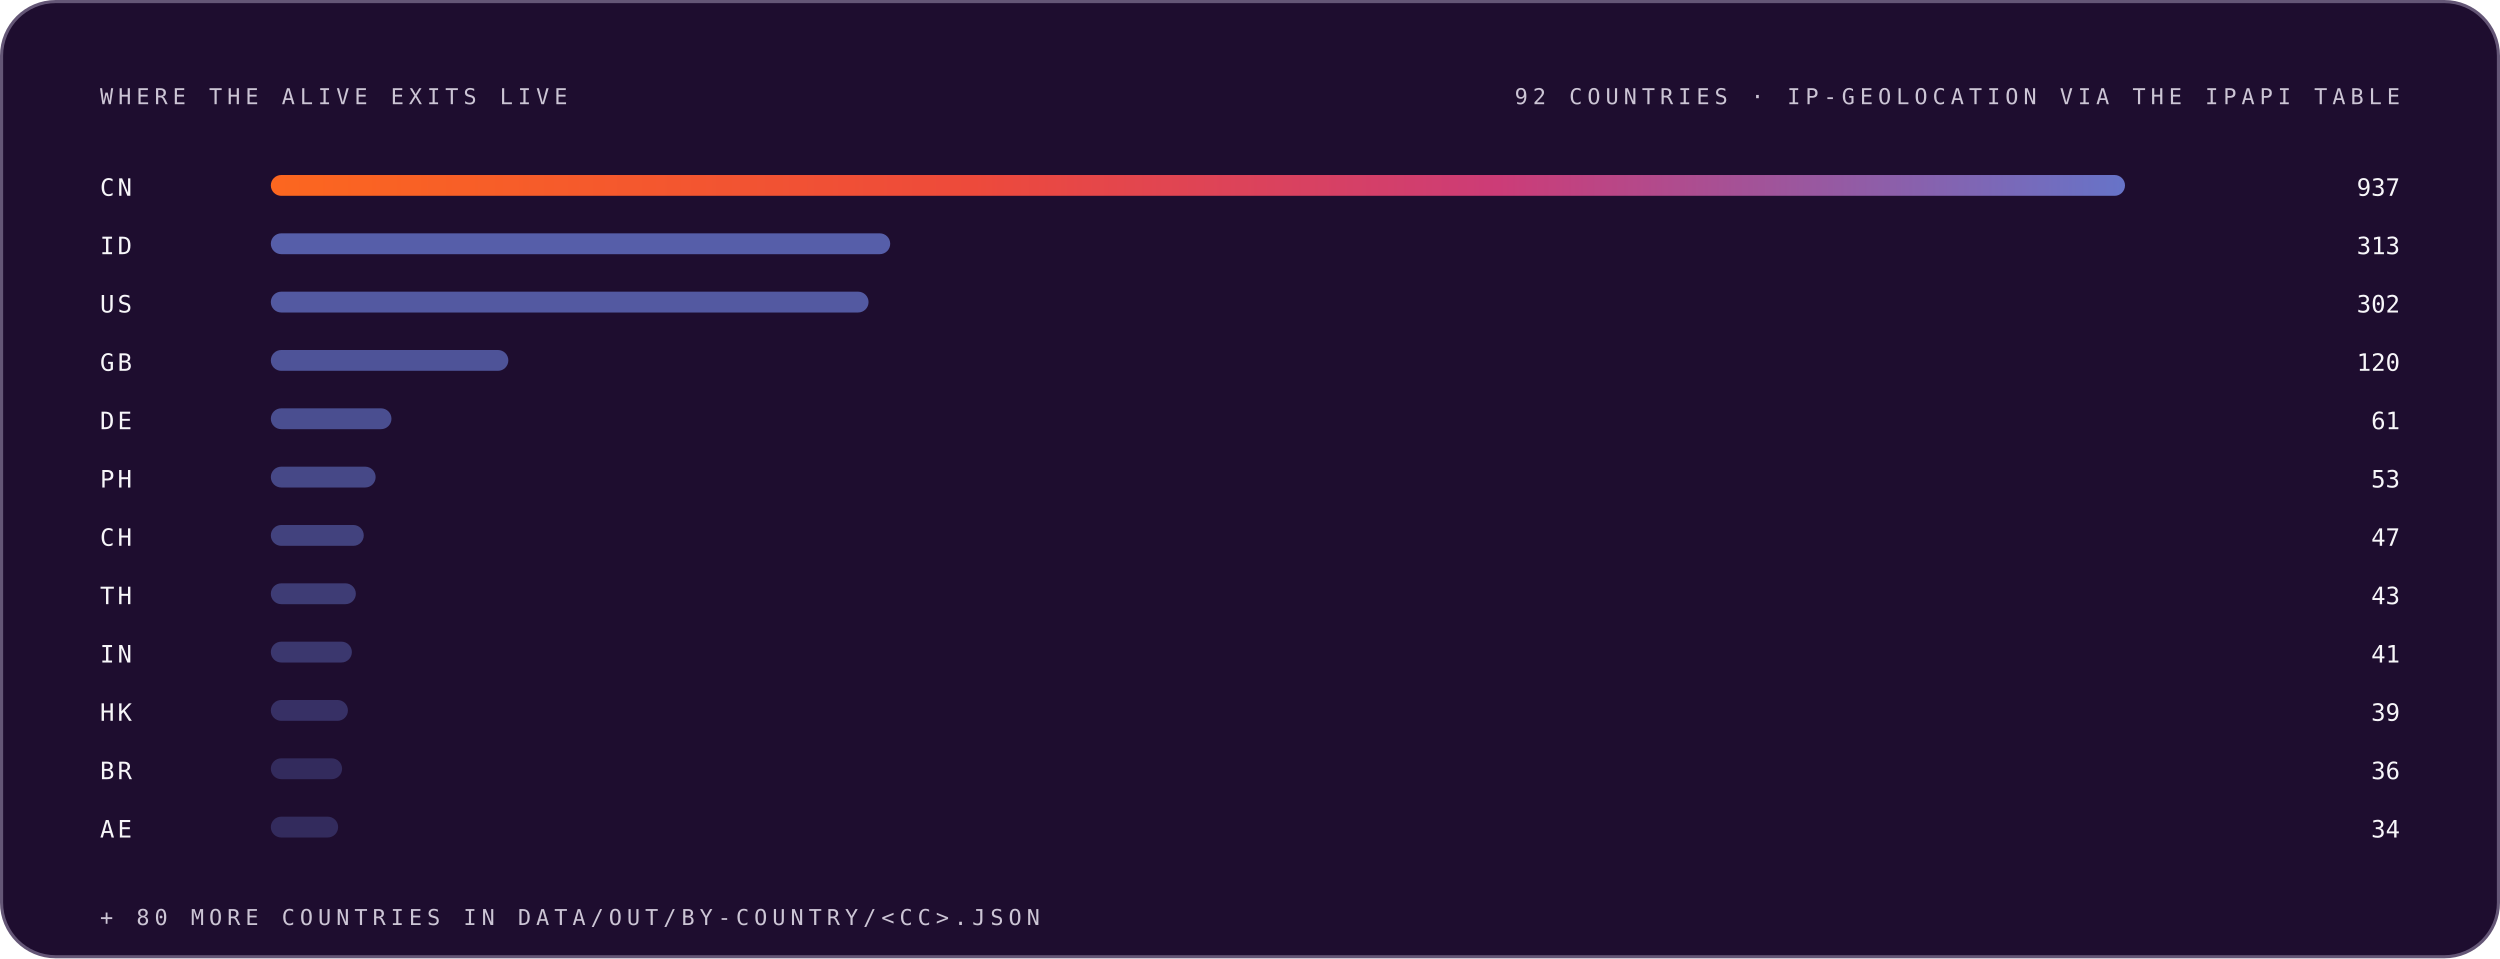
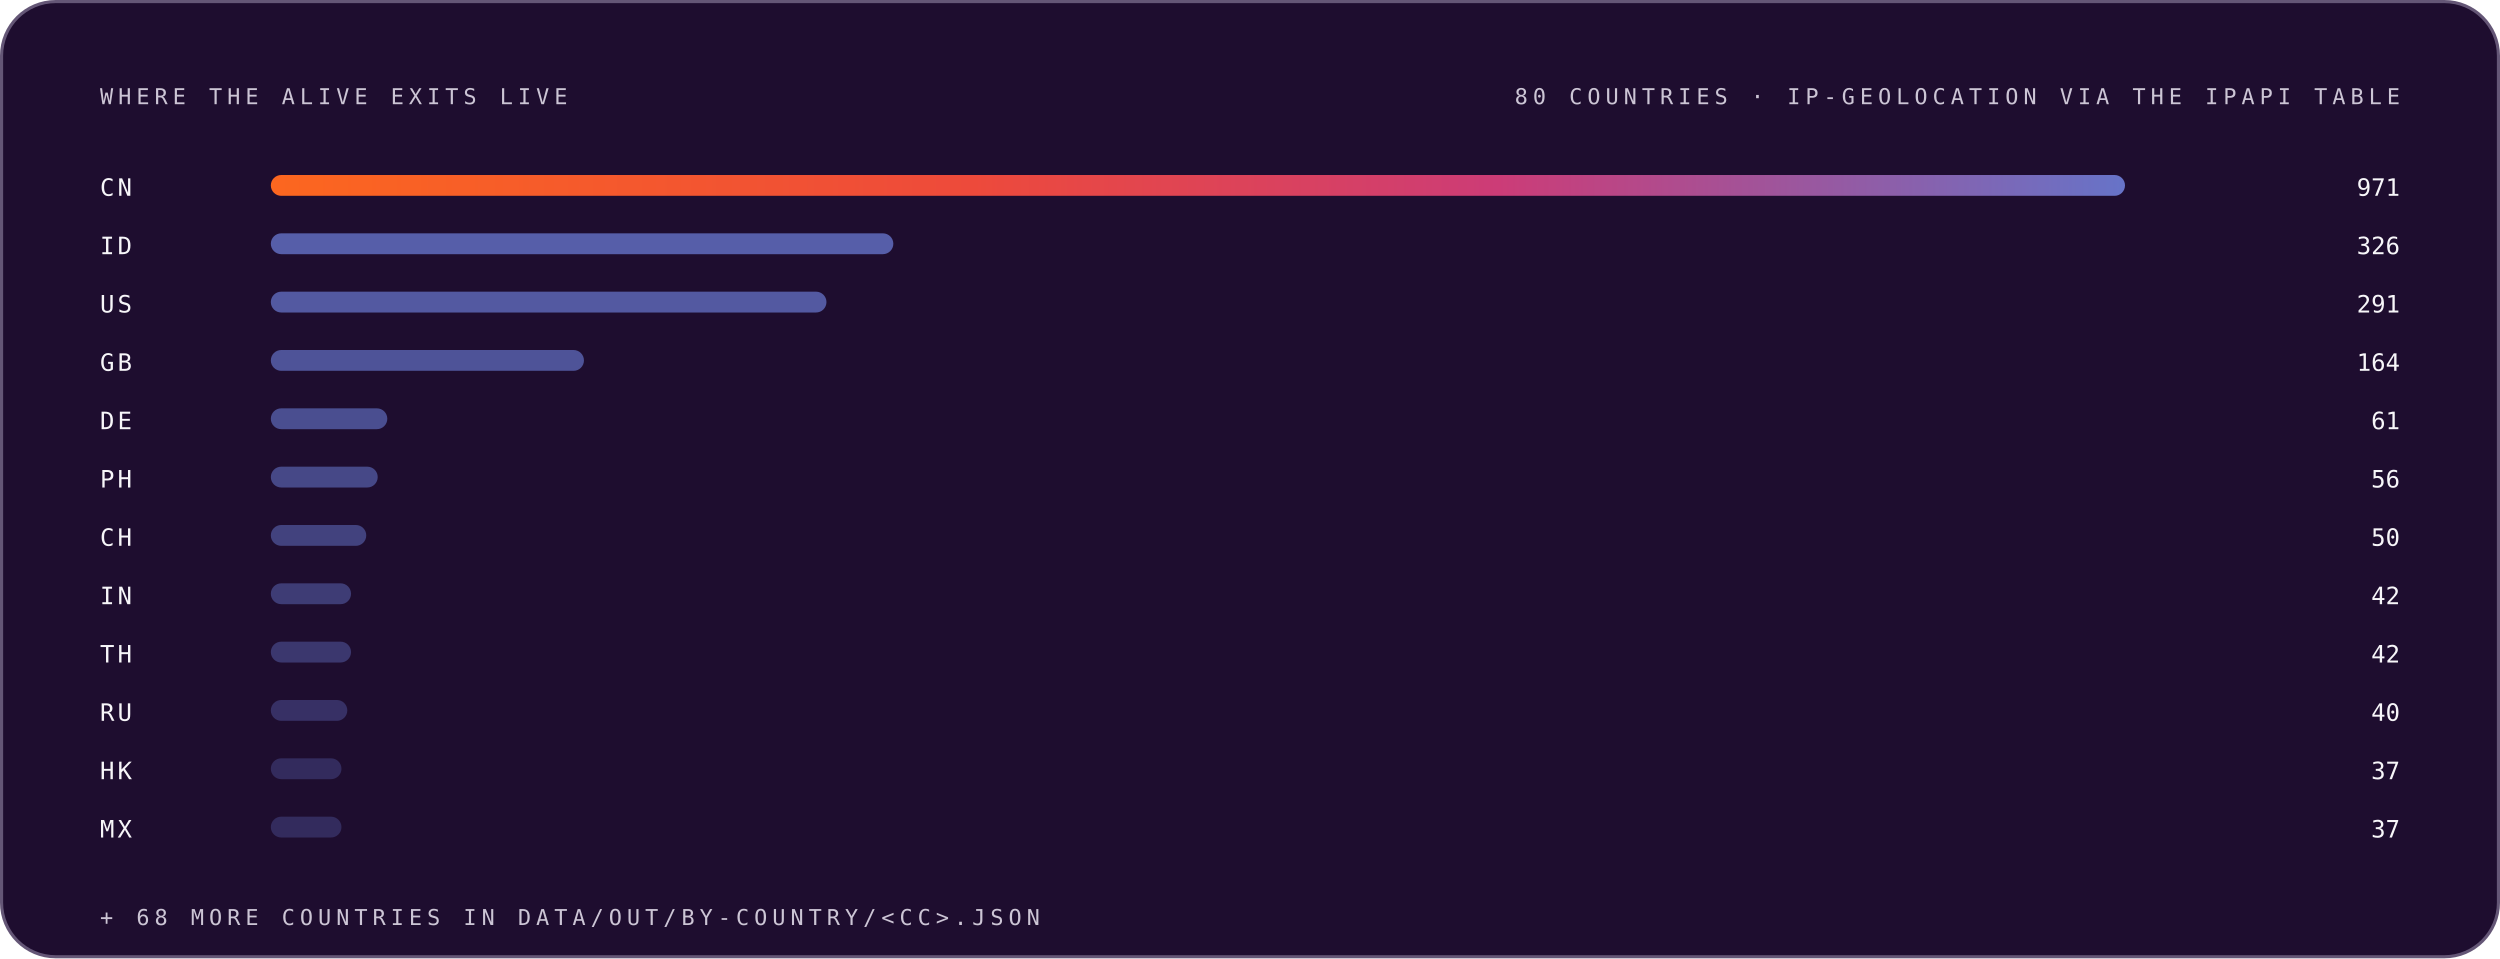
<svg xmlns="http://www.w3.org/2000/svg" width="1200" height="460" viewBox="0 0 1200 460" role="img" font-family="Space Grotesk, Inter, system-ui, -apple-system, Segoe UI, sans-serif">
  <style>.m-fade{animation:vf .7s ease-out both}.m-grow{transform-box:fill-box;transform-origin:left center;animation:vg .9s cubic-bezier(.2,.7,.2,1) both}.m-dash{animation:vm 26s linear infinite}.m-beat{animation:vb 2.6s ease-in-out infinite;transform-box:fill-box;transform-origin:center}@keyframes vf{from{opacity:0}to{opacity:1}}@keyframes vg{from{transform:scaleX(0)}to{transform:scaleX(1)}}@keyframes vm{to{stroke-dashoffset:-320}}@keyframes vb{0%,86%,100%{transform:scale(1)}90%{transform:scale(1.05)}95%{transform:scale(1.01)}}@media (prefers-reduced-motion:reduce){.m-fade,.m-grow,.m-dash,.m-beat{animation:none}}</style>
  <linearGradient id="brand-dark" x1="0" y1="0" x2="1" y2="0">
    <stop offset="0" stop-color="#FC671F" />
    <stop offset="0.38" stop-color="#ED4A3B" />
    <stop offset="0.66" stop-color="#CC3C77" />
    <stop offset="1" stop-color="#6574C9" />
  </linearGradient>
  <rect x="0.75" y="0.75" width="1198.5" height="458.5" rx="26" fill="#1E0D2F" stroke="#645676" stroke-width="1.5" />
  <g class="m-fade" style="animation-delay:0.00s">
    <text x="48" y="50" font-size="10.5" font-weight="500" font-family="IBM Plex Mono, ui-monospace, SFMono-Regular, Menlo, monospace" letter-spacing="2.4" fill="#CCC5D5">WHERE THE ALIVE EXITS LIVE</text>
-     <text x="1152" y="50" font-size="10.5" font-weight="500" font-family="IBM Plex Mono, ui-monospace, SFMono-Regular, Menlo, monospace" letter-spacing="2.4" text-anchor="end" fill="#CCC5D5">92 COUNTRIES · IP-GEOLOCATION VIA THE IPAPI TABLE</text>
+     <text x="1152" y="50" font-size="10.5" font-weight="500" font-family="IBM Plex Mono, ui-monospace, SFMono-Regular, Menlo, monospace" letter-spacing="2.4" text-anchor="end" fill="#CCC5D5">80 COUNTRIES · IP-GEOLOCATION VIA THE IPAPI TABLE</text>
  </g>
  <g class="m-fade" style="animation-delay:0.05s">
    <text x="48" y="94" font-size="11.5" font-weight="500" font-family="IBM Plex Mono, ui-monospace, SFMono-Regular, Menlo, monospace" letter-spacing="1.5" fill="#F7F6F9">CN</text>
    <rect class="m-grow" style="animation-delay:0.15s" x="130" y="84" width="890.0" height="10" rx="5" fill="url(#brand-dark)" fill-opacity="1.00" />
-     <text x="1152" y="94" font-size="11.5" font-weight="500" font-family="IBM Plex Mono, ui-monospace, SFMono-Regular, Menlo, monospace" text-anchor="end" fill="#F7F6F9">937</text>
+     <text x="1152" y="94" font-size="11.5" font-weight="500" font-family="IBM Plex Mono, ui-monospace, SFMono-Regular, Menlo, monospace" text-anchor="end" fill="#F7F6F9">971</text>
  </g>
  <g class="m-fade" style="animation-delay:0.10s">
    <text x="48" y="122" font-size="11.5" font-weight="500" font-family="IBM Plex Mono, ui-monospace, SFMono-Regular, Menlo, monospace" letter-spacing="1.5" fill="#F7F6F9">ID</text>
-     <rect class="m-grow" style="animation-delay:0.20s" x="130" y="112" width="297.3" height="10" rx="5" fill="#6574C9" fill-opacity="0.79" />
-     <text x="1152" y="122" font-size="11.5" font-weight="500" font-family="IBM Plex Mono, ui-monospace, SFMono-Regular, Menlo, monospace" text-anchor="end" fill="#F7F6F9">313</text>
+     <rect class="m-grow" style="animation-delay:0.20s" x="130" y="112" width="298.8" height="10" rx="5" fill="#6574C9" fill-opacity="0.79" />
+     <text x="1152" y="122" font-size="11.5" font-weight="500" font-family="IBM Plex Mono, ui-monospace, SFMono-Regular, Menlo, monospace" text-anchor="end" fill="#F7F6F9">326</text>
  </g>
  <g class="m-fade" style="animation-delay:0.15s">
    <text x="48" y="150" font-size="11.5" font-weight="500" font-family="IBM Plex Mono, ui-monospace, SFMono-Regular, Menlo, monospace" letter-spacing="1.5" fill="#F7F6F9">US</text>
-     <rect class="m-grow" style="animation-delay:0.25s" x="130" y="140" width="286.9" height="10" rx="5" fill="#6574C9" fill-opacity="0.74" />
-     <text x="1152" y="150" font-size="11.5" font-weight="500" font-family="IBM Plex Mono, ui-monospace, SFMono-Regular, Menlo, monospace" text-anchor="end" fill="#F7F6F9">302</text>
+     <rect class="m-grow" style="animation-delay:0.25s" x="130" y="140" width="266.7" height="10" rx="5" fill="#6574C9" fill-opacity="0.74" />
+     <text x="1152" y="150" font-size="11.5" font-weight="500" font-family="IBM Plex Mono, ui-monospace, SFMono-Regular, Menlo, monospace" text-anchor="end" fill="#F7F6F9">291</text>
  </g>
  <g class="m-fade" style="animation-delay:0.20s">
    <text x="48" y="178" font-size="11.5" font-weight="500" font-family="IBM Plex Mono, ui-monospace, SFMono-Regular, Menlo, monospace" letter-spacing="1.5" fill="#F7F6F9">GB</text>
-     <rect class="m-grow" style="animation-delay:0.30s" x="130" y="168" width="114.0" height="10" rx="5" fill="#6574C9" fill-opacity="0.68" />
-     <text x="1152" y="178" font-size="11.5" font-weight="500" font-family="IBM Plex Mono, ui-monospace, SFMono-Regular, Menlo, monospace" text-anchor="end" fill="#F7F6F9">120</text>
+     <rect class="m-grow" style="animation-delay:0.30s" x="130" y="168" width="150.3" height="10" rx="5" fill="#6574C9" fill-opacity="0.68" />
+     <text x="1152" y="178" font-size="11.5" font-weight="500" font-family="IBM Plex Mono, ui-monospace, SFMono-Regular, Menlo, monospace" text-anchor="end" fill="#F7F6F9">164</text>
  </g>
  <g class="m-fade" style="animation-delay:0.25s">
    <text x="48" y="206" font-size="11.5" font-weight="500" font-family="IBM Plex Mono, ui-monospace, SFMono-Regular, Menlo, monospace" letter-spacing="1.5" fill="#F7F6F9">DE</text>
-     <rect class="m-grow" style="animation-delay:0.35s" x="130" y="196" width="57.9" height="10" rx="5" fill="#6574C9" fill-opacity="0.63" />
+     <rect class="m-grow" style="animation-delay:0.35s" x="130" y="196" width="55.9" height="10" rx="5" fill="#6574C9" fill-opacity="0.63" />
    <text x="1152" y="206" font-size="11.5" font-weight="500" font-family="IBM Plex Mono, ui-monospace, SFMono-Regular, Menlo, monospace" text-anchor="end" fill="#F7F6F9">61</text>
  </g>
  <g class="m-fade" style="animation-delay:0.30s">
    <text x="48" y="234" font-size="11.5" font-weight="500" font-family="IBM Plex Mono, ui-monospace, SFMono-Regular, Menlo, monospace" letter-spacing="1.5" fill="#F7F6F9">PH</text>
-     <rect class="m-grow" style="animation-delay:0.40s" x="130" y="224" width="50.3" height="10" rx="5" fill="#6574C9" fill-opacity="0.57" />
-     <text x="1152" y="234" font-size="11.5" font-weight="500" font-family="IBM Plex Mono, ui-monospace, SFMono-Regular, Menlo, monospace" text-anchor="end" fill="#F7F6F9">53</text>
+     <rect class="m-grow" style="animation-delay:0.40s" x="130" y="224" width="51.3" height="10" rx="5" fill="#6574C9" fill-opacity="0.57" />
+     <text x="1152" y="234" font-size="11.5" font-weight="500" font-family="IBM Plex Mono, ui-monospace, SFMono-Regular, Menlo, monospace" text-anchor="end" fill="#F7F6F9">56</text>
  </g>
  <g class="m-fade" style="animation-delay:0.35s">
    <text x="48" y="262" font-size="11.5" font-weight="500" font-family="IBM Plex Mono, ui-monospace, SFMono-Regular, Menlo, monospace" letter-spacing="1.5" fill="#F7F6F9">CH</text>
-     <rect class="m-grow" style="animation-delay:0.45s" x="130" y="252" width="44.6" height="10" rx="5" fill="#6574C9" fill-opacity="0.52" />
-     <text x="1152" y="262" font-size="11.5" font-weight="500" font-family="IBM Plex Mono, ui-monospace, SFMono-Regular, Menlo, monospace" text-anchor="end" fill="#F7F6F9">47</text>
+     <rect class="m-grow" style="animation-delay:0.45s" x="130" y="252" width="45.8" height="10" rx="5" fill="#6574C9" fill-opacity="0.52" />
+     <text x="1152" y="262" font-size="11.5" font-weight="500" font-family="IBM Plex Mono, ui-monospace, SFMono-Regular, Menlo, monospace" text-anchor="end" fill="#F7F6F9">50</text>
  </g>
  <g class="m-fade" style="animation-delay:0.40s">
-     <text x="48" y="290" font-size="11.5" font-weight="500" font-family="IBM Plex Mono, ui-monospace, SFMono-Regular, Menlo, monospace" letter-spacing="1.5" fill="#F7F6F9">TH</text>
-     <rect class="m-grow" style="animation-delay:0.50s" x="130" y="280" width="40.8" height="10" rx="5" fill="#6574C9" fill-opacity="0.46" />
-     <text x="1152" y="290" font-size="11.5" font-weight="500" font-family="IBM Plex Mono, ui-monospace, SFMono-Regular, Menlo, monospace" text-anchor="end" fill="#F7F6F9">43</text>
+     <text x="48" y="290" font-size="11.5" font-weight="500" font-family="IBM Plex Mono, ui-monospace, SFMono-Regular, Menlo, monospace" letter-spacing="1.5" fill="#F7F6F9">IN</text>
+     <rect class="m-grow" style="animation-delay:0.50s" x="130" y="280" width="38.5" height="10" rx="5" fill="#6574C9" fill-opacity="0.46" />
+     <text x="1152" y="290" font-size="11.5" font-weight="500" font-family="IBM Plex Mono, ui-monospace, SFMono-Regular, Menlo, monospace" text-anchor="end" fill="#F7F6F9">42</text>
  </g>
  <g class="m-fade" style="animation-delay:0.45s">
-     <text x="48" y="318" font-size="11.5" font-weight="500" font-family="IBM Plex Mono, ui-monospace, SFMono-Regular, Menlo, monospace" letter-spacing="1.5" fill="#F7F6F9">IN</text>
-     <rect class="m-grow" style="animation-delay:0.55s" x="130" y="308" width="38.9" height="10" rx="5" fill="#6574C9" fill-opacity="0.41" />
-     <text x="1152" y="318" font-size="11.5" font-weight="500" font-family="IBM Plex Mono, ui-monospace, SFMono-Regular, Menlo, monospace" text-anchor="end" fill="#F7F6F9">41</text>
+     <text x="48" y="318" font-size="11.5" font-weight="500" font-family="IBM Plex Mono, ui-monospace, SFMono-Regular, Menlo, monospace" letter-spacing="1.5" fill="#F7F6F9">TH</text>
+     <rect class="m-grow" style="animation-delay:0.55s" x="130" y="308" width="38.5" height="10" rx="5" fill="#6574C9" fill-opacity="0.41" />
+     <text x="1152" y="318" font-size="11.5" font-weight="500" font-family="IBM Plex Mono, ui-monospace, SFMono-Regular, Menlo, monospace" text-anchor="end" fill="#F7F6F9">42</text>
  </g>
  <g class="m-fade" style="animation-delay:0.50s">
-     <text x="48" y="346" font-size="11.5" font-weight="500" font-family="IBM Plex Mono, ui-monospace, SFMono-Regular, Menlo, monospace" letter-spacing="1.5" fill="#F7F6F9">HK</text>
-     <rect class="m-grow" style="animation-delay:0.60s" x="130" y="336" width="37.0" height="10" rx="5" fill="#6574C9" fill-opacity="0.35" />
-     <text x="1152" y="346" font-size="11.5" font-weight="500" font-family="IBM Plex Mono, ui-monospace, SFMono-Regular, Menlo, monospace" text-anchor="end" fill="#F7F6F9">39</text>
+     <text x="48" y="346" font-size="11.5" font-weight="500" font-family="IBM Plex Mono, ui-monospace, SFMono-Regular, Menlo, monospace" letter-spacing="1.5" fill="#F7F6F9">RU</text>
+     <rect class="m-grow" style="animation-delay:0.60s" x="130" y="336" width="36.7" height="10" rx="5" fill="#6574C9" fill-opacity="0.35" />
+     <text x="1152" y="346" font-size="11.5" font-weight="500" font-family="IBM Plex Mono, ui-monospace, SFMono-Regular, Menlo, monospace" text-anchor="end" fill="#F7F6F9">40</text>
  </g>
  <g class="m-fade" style="animation-delay:0.55s">
-     <text x="48" y="374" font-size="11.5" font-weight="500" font-family="IBM Plex Mono, ui-monospace, SFMono-Regular, Menlo, monospace" letter-spacing="1.5" fill="#F7F6F9">BR</text>
-     <rect class="m-grow" style="animation-delay:0.65s" x="130" y="364" width="34.2" height="10" rx="5" fill="#6574C9" fill-opacity="0.30" />
-     <text x="1152" y="374" font-size="11.5" font-weight="500" font-family="IBM Plex Mono, ui-monospace, SFMono-Regular, Menlo, monospace" text-anchor="end" fill="#F7F6F9">36</text>
+     <text x="48" y="374" font-size="11.5" font-weight="500" font-family="IBM Plex Mono, ui-monospace, SFMono-Regular, Menlo, monospace" letter-spacing="1.5" fill="#F7F6F9">HK</text>
+     <rect class="m-grow" style="animation-delay:0.65s" x="130" y="364" width="33.9" height="10" rx="5" fill="#6574C9" fill-opacity="0.30" />
+     <text x="1152" y="374" font-size="11.5" font-weight="500" font-family="IBM Plex Mono, ui-monospace, SFMono-Regular, Menlo, monospace" text-anchor="end" fill="#F7F6F9">37</text>
  </g>
  <g class="m-fade" style="animation-delay:0.60s">
-     <text x="48" y="402" font-size="11.5" font-weight="500" font-family="IBM Plex Mono, ui-monospace, SFMono-Regular, Menlo, monospace" letter-spacing="1.5" fill="#F7F6F9">AE</text>
-     <rect class="m-grow" style="animation-delay:0.70s" x="130" y="392" width="32.3" height="10" rx="5" fill="#6574C9" fill-opacity="0.30" />
-     <text x="1152" y="402" font-size="11.5" font-weight="500" font-family="IBM Plex Mono, ui-monospace, SFMono-Regular, Menlo, monospace" text-anchor="end" fill="#F7F6F9">34</text>
+     <text x="48" y="402" font-size="11.5" font-weight="500" font-family="IBM Plex Mono, ui-monospace, SFMono-Regular, Menlo, monospace" letter-spacing="1.5" fill="#F7F6F9">MX</text>
+     <rect class="m-grow" style="animation-delay:0.70s" x="130" y="392" width="33.9" height="10" rx="5" fill="#6574C9" fill-opacity="0.30" />
+     <text x="1152" y="402" font-size="11.5" font-weight="500" font-family="IBM Plex Mono, ui-monospace, SFMono-Regular, Menlo, monospace" text-anchor="end" fill="#F7F6F9">37</text>
  </g>
  <g class="m-fade" style="animation-delay:0.75s">
-     <text x="48" y="444" font-size="10.5" font-weight="500" font-family="IBM Plex Mono, ui-monospace, SFMono-Regular, Menlo, monospace" letter-spacing="2.4" fill="#CCC5D5">+ 80 MORE COUNTRIES IN DATA/OUT/BY-COUNTRY/&lt;CC&gt;.JSON</text>
+     <text x="48" y="444" font-size="10.5" font-weight="500" font-family="IBM Plex Mono, ui-monospace, SFMono-Regular, Menlo, monospace" letter-spacing="2.4" fill="#CCC5D5">+ 68 MORE COUNTRIES IN DATA/OUT/BY-COUNTRY/&lt;CC&gt;.JSON</text>
  </g>
</svg>
